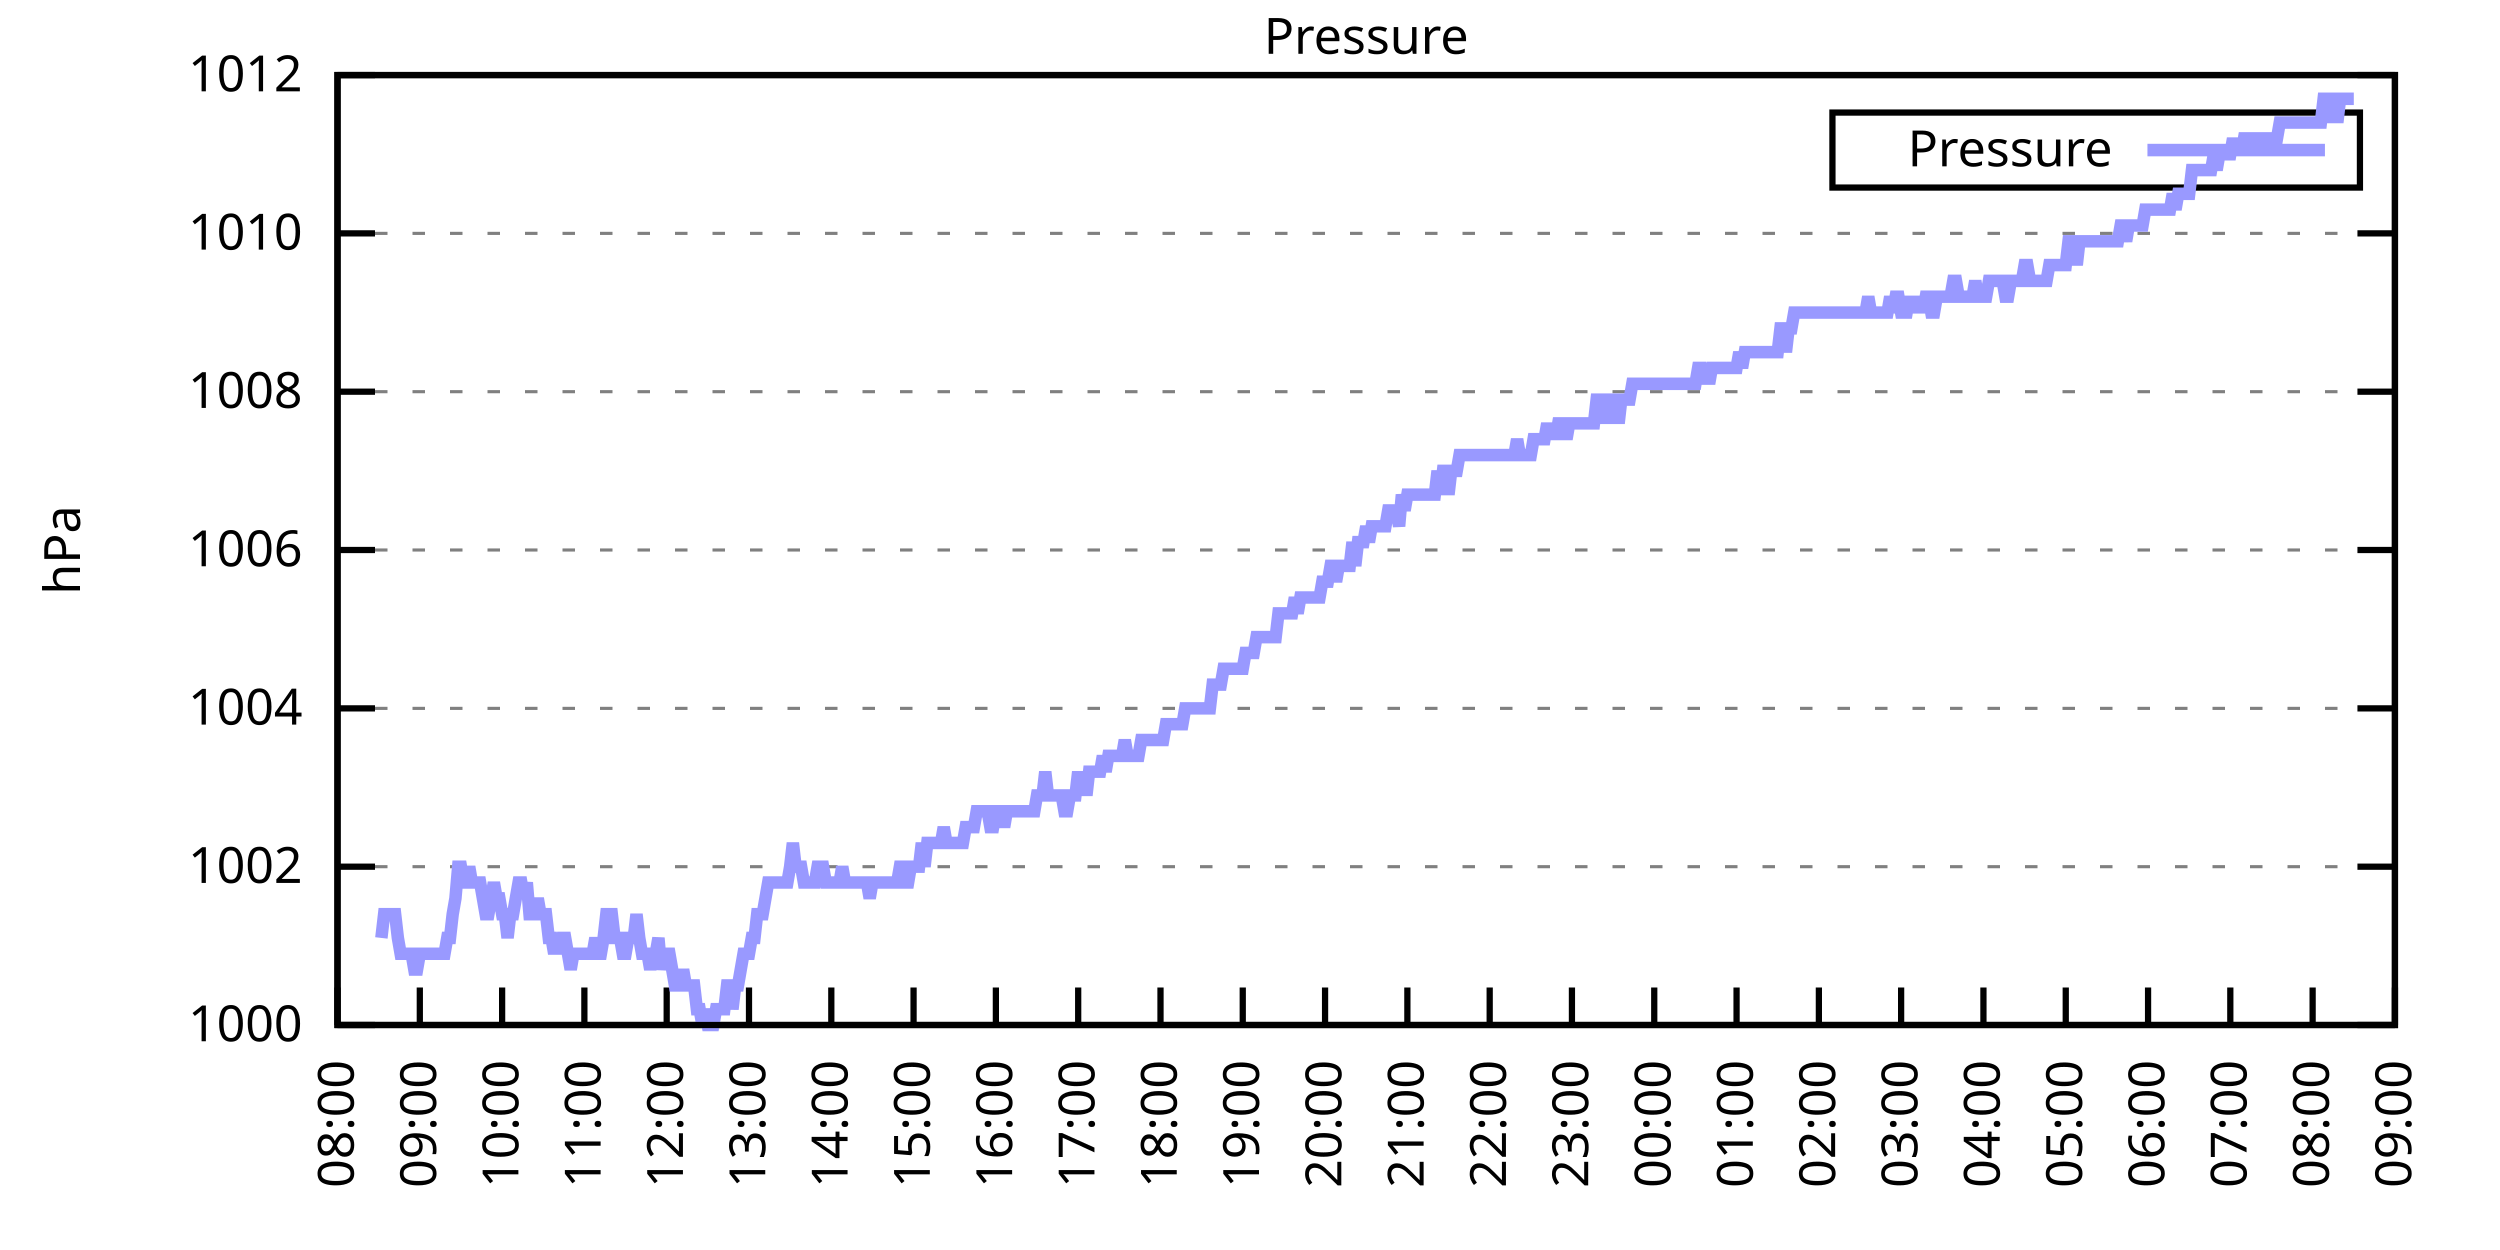
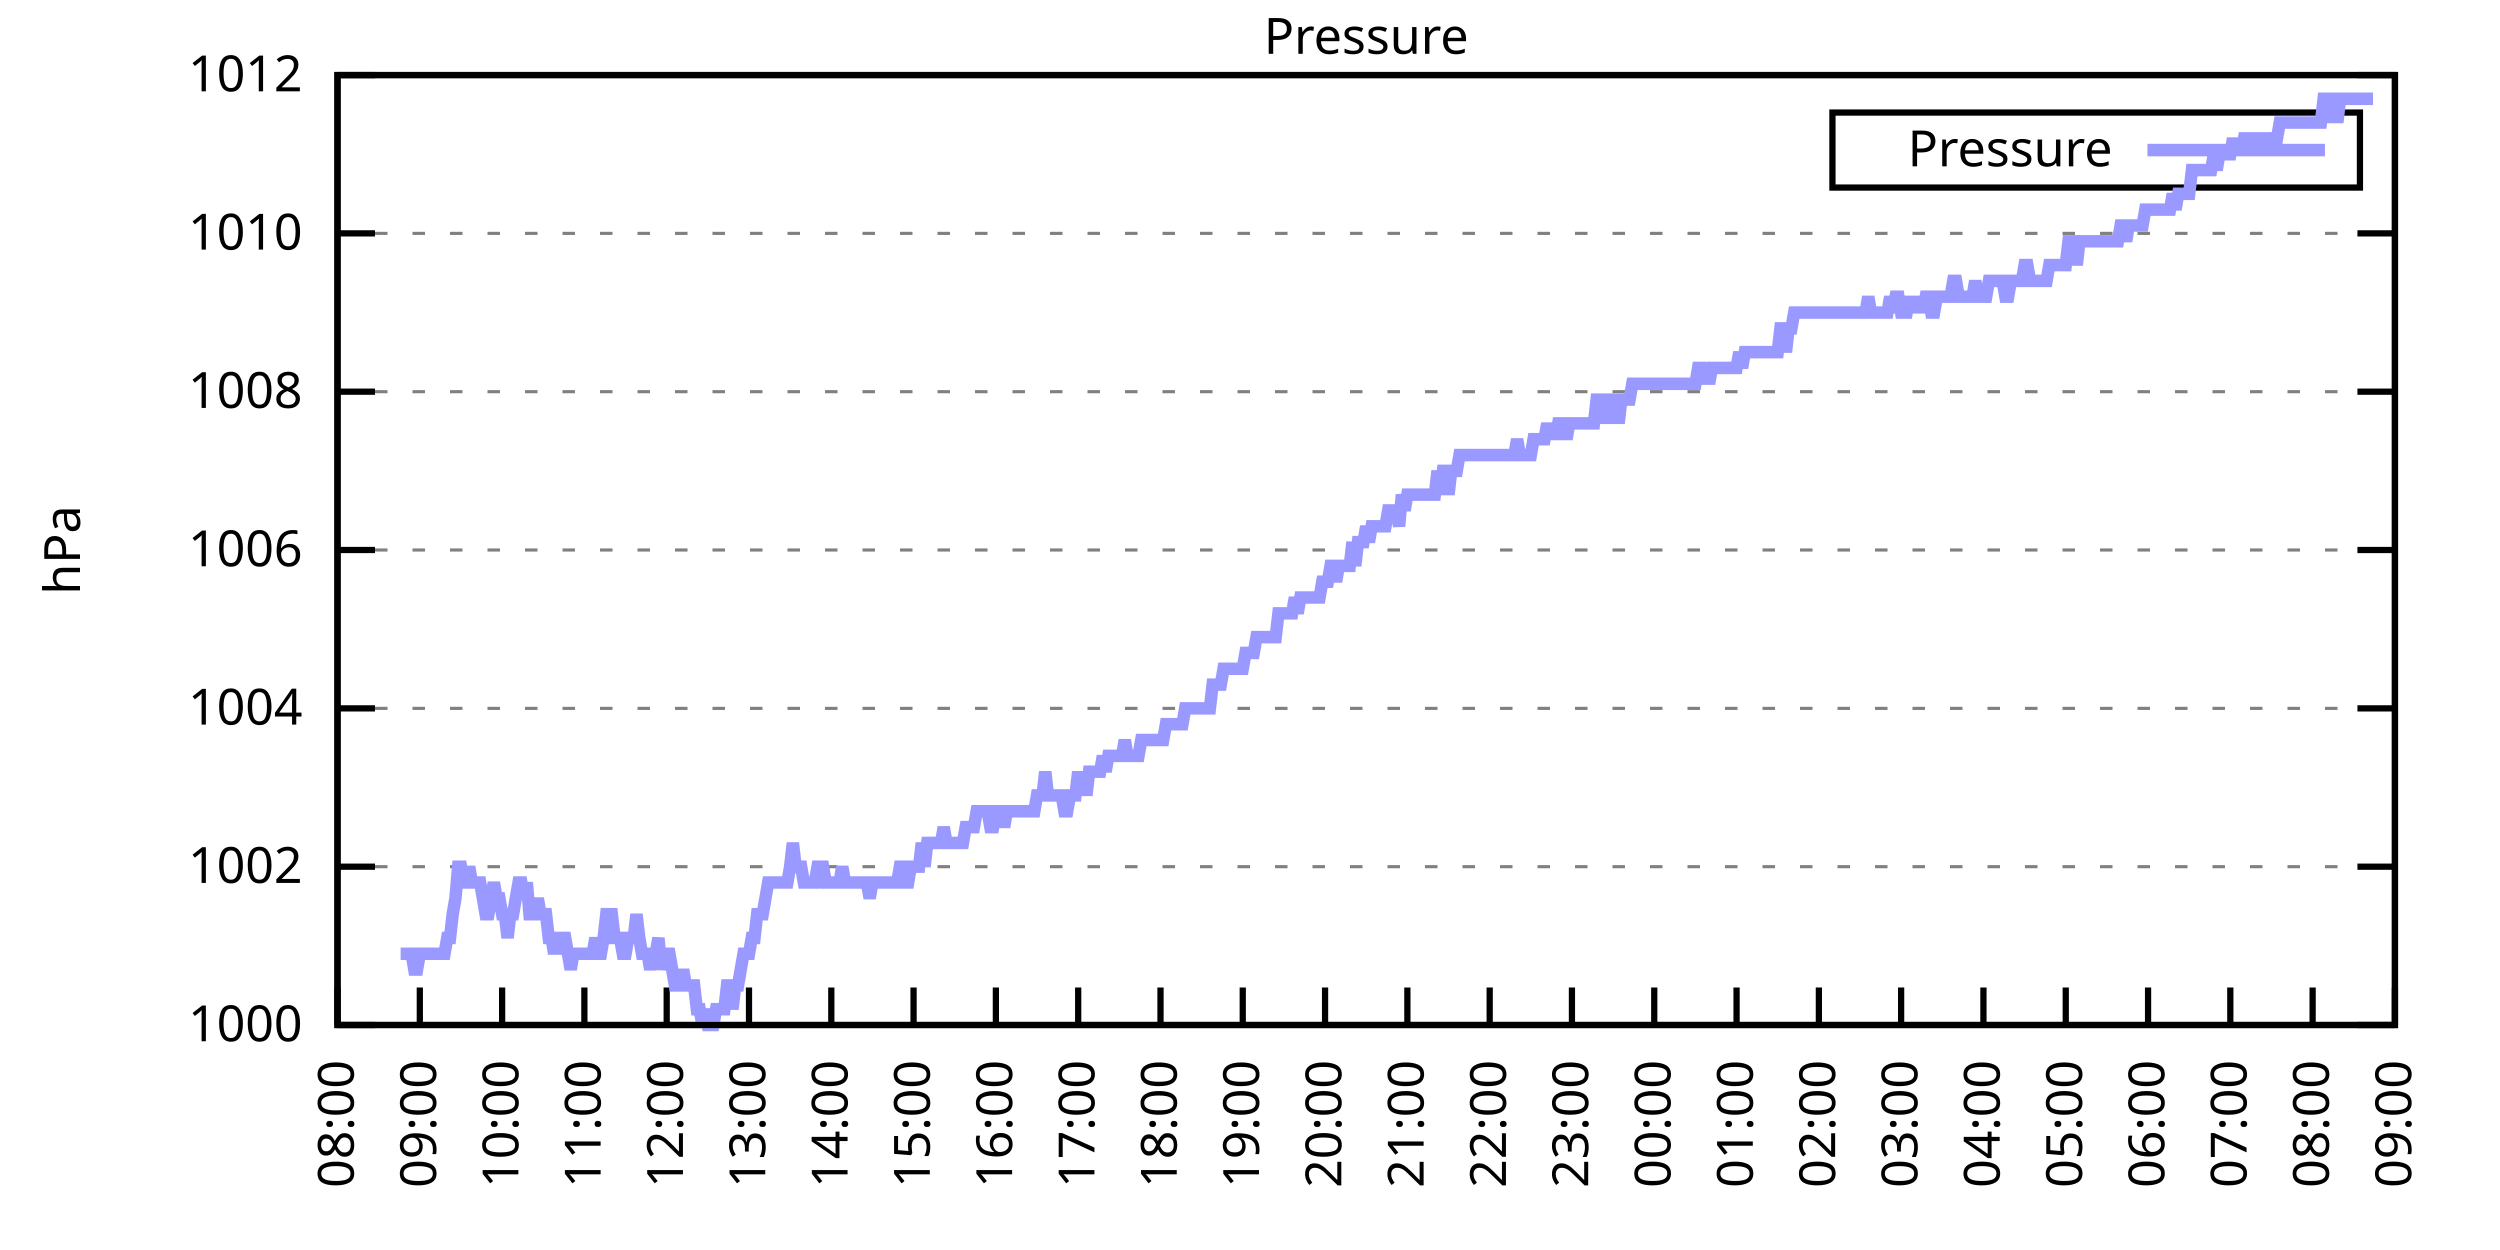
<svg xmlns="http://www.w3.org/2000/svg" xmlns:xlink="http://www.w3.org/1999/xlink" width="400" height="200" viewBox="0 0 400 200">
  <g id="gnuplot_canvas">
    <rect x="0" y="0" width="400" height="200" fill="none" />
    <defs>
      <circle id="gpDot" r="0.5" stroke-width="0.5" stroke="currentColor" />
      <path id="gpPt0" stroke-width="0.333" stroke="currentColor" d="M-1,0 h2 M0,-1 v2" />
      <path id="gpPt1" stroke-width="0.333" stroke="currentColor" d="M-1,-1 L1,1 M1,-1 L-1,1" />
      <path id="gpPt2" stroke-width="0.333" stroke="currentColor" d="M-1,0 L1,0 M0,-1 L0,1 M-1,-1 L1,1 M-1,1 L1,-1" />
      <rect id="gpPt3" stroke-width="0.333" stroke="currentColor" x="-1" y="-1" width="2" height="2" />
      <rect id="gpPt4" stroke-width="0.333" stroke="currentColor" fill="currentColor" x="-1" y="-1" width="2" height="2" />
      <circle id="gpPt5" stroke-width="0.333" stroke="currentColor" cx="0" cy="0" r="1" />
      <use xlink:href="#gpPt5" id="gpPt6" fill="currentColor" stroke="none" />
      <path id="gpPt7" stroke-width="0.333" stroke="currentColor" d="M0,-1.33 L-1.33,0.67 L1.33,0.67 z" />
      <use xlink:href="#gpPt7" id="gpPt8" fill="currentColor" stroke="none" />
      <use xlink:href="#gpPt7" id="gpPt9" stroke="currentColor" transform="rotate(180)" />
      <use xlink:href="#gpPt9" id="gpPt10" fill="currentColor" stroke="none" />
      <use xlink:href="#gpPt3" id="gpPt11" stroke="currentColor" transform="rotate(45)" />
      <use xlink:href="#gpPt11" id="gpPt12" fill="currentColor" stroke="none" />
      <path id="gpPt13" stroke-width="0.333" stroke="currentColor" d="M0,1.330 L1.265,0.411 L0.782,-1.067 L-0.782,-1.076 L-1.265,0.411 z" />
      <use xlink:href="#gpPt13" id="gpPt14" fill="currentColor" stroke="none" />
      <filter id="textbox" filterUnits="objectBoundingBox" x="0" y="0" height="1" width="1">
        <feFlood flood-color="white" flood-opacity="1" result="bgnd" />
        <feComposite in="SourceGraphic" in2="bgnd" operator="atop" />
      </filter>
      <filter id="greybox" filterUnits="objectBoundingBox" x="0" y="0" height="1" width="1">
        <feFlood flood-color="lightgrey" flood-opacity="1" result="grey" />
        <feComposite in="SourceGraphic" in2="grey" operator="atop" />
      </filter>
    </defs>
    <g fill="none" color="white" stroke="currentColor" stroke-width="1.00" stroke-linecap="butt" stroke-linejoin="miter">
</g>
    <g fill="none" color="black" stroke="currentColor" stroke-width="1.00" stroke-linecap="butt" stroke-linejoin="miter">
      <g stroke="none" shape-rendering="crispEdges">
        <polygon fill="rgb(255, 255, 255)" points="54.00,164.00 383.18,164.00 383.18,12.02 54.00,12.02 " />
      </g>
    </g>
    <g fill="none" color="black" stroke="currentColor" stroke-width="1.00" stroke-linecap="butt" stroke-linejoin="miter">
</g>
    <g fill="none" color="black" stroke="black" stroke-width="0.50" stroke-linecap="butt" stroke-linejoin="miter">
</g>
    <g fill="none" color="gray" stroke="currentColor" stroke-width="0.50" stroke-linecap="butt" stroke-linejoin="miter">
      <path stroke="gray" stroke-dasharray="2,4" class="gridline" d="M54.00,164.00 L383.19,164.00  " />
    </g>
    <g fill="none" color="gray" stroke="gray" stroke-width="1.00" stroke-linecap="butt" stroke-linejoin="miter">
</g>
    <g fill="none" color="black" stroke="currentColor" stroke-width="1.00" stroke-linecap="butt" stroke-linejoin="miter">
      <path stroke="black" d="M54.00,164.00 L60.00,164.00 M383.19,164.00 L377.19,164.00  " />
      <g transform="translate(48.40,166.60)" stroke="none" fill="black" font-family="Sans" font-size="8.00" text-anchor="end">
        <text>
          <tspan font-family="Sans"> 1000</tspan>
        </text>
      </g>
    </g>
    <g fill="none" color="black" stroke="currentColor" stroke-width="1.00" stroke-linecap="butt" stroke-linejoin="miter">
</g>
    <g fill="none" color="black" stroke="black" stroke-width="0.50" stroke-linecap="butt" stroke-linejoin="miter">
</g>
    <g fill="none" color="gray" stroke="currentColor" stroke-width="0.50" stroke-linecap="butt" stroke-linejoin="miter">
      <path stroke="gray" stroke-dasharray="2,4" class="gridline" d="M54.00,138.67 L383.19,138.67  " />
    </g>
    <g fill="none" color="gray" stroke="gray" stroke-width="1.00" stroke-linecap="butt" stroke-linejoin="miter">
</g>
    <g fill="none" color="black" stroke="currentColor" stroke-width="1.00" stroke-linecap="butt" stroke-linejoin="miter">
      <path stroke="black" d="M54.00,138.67 L60.00,138.67 M383.19,138.67 L377.19,138.67  " />
      <g transform="translate(48.40,141.27)" stroke="none" fill="black" font-family="Sans" font-size="8.00" text-anchor="end">
        <text>
          <tspan font-family="Sans"> 1002</tspan>
        </text>
      </g>
    </g>
    <g fill="none" color="black" stroke="currentColor" stroke-width="1.00" stroke-linecap="butt" stroke-linejoin="miter">
</g>
    <g fill="none" color="black" stroke="black" stroke-width="0.50" stroke-linecap="butt" stroke-linejoin="miter">
</g>
    <g fill="none" color="gray" stroke="currentColor" stroke-width="0.50" stroke-linecap="butt" stroke-linejoin="miter">
      <path stroke="gray" stroke-dasharray="2,4" class="gridline" d="M54.00,113.34 L383.19,113.34  " />
    </g>
    <g fill="none" color="gray" stroke="gray" stroke-width="1.00" stroke-linecap="butt" stroke-linejoin="miter">
</g>
    <g fill="none" color="black" stroke="currentColor" stroke-width="1.00" stroke-linecap="butt" stroke-linejoin="miter">
      <path stroke="black" d="M54.00,113.34 L60.00,113.34 M383.19,113.34 L377.19,113.34  " />
      <g transform="translate(48.40,115.94)" stroke="none" fill="black" font-family="Sans" font-size="8.00" text-anchor="end">
        <text>
          <tspan font-family="Sans"> 1004</tspan>
        </text>
      </g>
    </g>
    <g fill="none" color="black" stroke="currentColor" stroke-width="1.00" stroke-linecap="butt" stroke-linejoin="miter">
</g>
    <g fill="none" color="black" stroke="black" stroke-width="0.50" stroke-linecap="butt" stroke-linejoin="miter">
</g>
    <g fill="none" color="gray" stroke="currentColor" stroke-width="0.50" stroke-linecap="butt" stroke-linejoin="miter">
      <path stroke="gray" stroke-dasharray="2,4" class="gridline" d="M54.00,88.00 L383.19,88.00  " />
    </g>
    <g fill="none" color="gray" stroke="gray" stroke-width="1.00" stroke-linecap="butt" stroke-linejoin="miter">
</g>
    <g fill="none" color="black" stroke="currentColor" stroke-width="1.00" stroke-linecap="butt" stroke-linejoin="miter">
      <path stroke="black" d="M54.00,88.00 L60.00,88.00 M383.19,88.00 L377.19,88.00  " />
      <g transform="translate(48.40,90.60)" stroke="none" fill="black" font-family="Sans" font-size="8.00" text-anchor="end">
        <text>
          <tspan font-family="Sans"> 1006</tspan>
        </text>
      </g>
    </g>
    <g fill="none" color="black" stroke="currentColor" stroke-width="1.00" stroke-linecap="butt" stroke-linejoin="miter">
</g>
    <g fill="none" color="black" stroke="black" stroke-width="0.50" stroke-linecap="butt" stroke-linejoin="miter">
</g>
    <g fill="none" color="gray" stroke="currentColor" stroke-width="0.50" stroke-linecap="butt" stroke-linejoin="miter">
      <path stroke="gray" stroke-dasharray="2,4" class="gridline" d="M54.00,62.67 L383.19,62.67  " />
    </g>
    <g fill="none" color="gray" stroke="gray" stroke-width="1.00" stroke-linecap="butt" stroke-linejoin="miter">
</g>
    <g fill="none" color="black" stroke="currentColor" stroke-width="1.00" stroke-linecap="butt" stroke-linejoin="miter">
      <path stroke="black" d="M54.00,62.67 L60.00,62.67 M383.19,62.67 L377.19,62.67  " />
      <g transform="translate(48.40,65.27)" stroke="none" fill="black" font-family="Sans" font-size="8.00" text-anchor="end">
        <text>
          <tspan font-family="Sans"> 1008</tspan>
        </text>
      </g>
    </g>
    <g fill="none" color="black" stroke="currentColor" stroke-width="1.00" stroke-linecap="butt" stroke-linejoin="miter">
</g>
    <g fill="none" color="black" stroke="black" stroke-width="0.50" stroke-linecap="butt" stroke-linejoin="miter">
</g>
    <g fill="none" color="gray" stroke="currentColor" stroke-width="0.50" stroke-linecap="butt" stroke-linejoin="miter">
      <path stroke="gray" stroke-dasharray="2,4" class="gridline" d="M54.00,37.34 L383.19,37.34  " />
    </g>
    <g fill="none" color="gray" stroke="gray" stroke-width="1.00" stroke-linecap="butt" stroke-linejoin="miter">
</g>
    <g fill="none" color="black" stroke="currentColor" stroke-width="1.00" stroke-linecap="butt" stroke-linejoin="miter">
      <path stroke="black" d="M54.00,37.34 L60.00,37.34 M383.19,37.34 L377.19,37.34  " />
      <g transform="translate(48.40,39.94)" stroke="none" fill="black" font-family="Sans" font-size="8.00" text-anchor="end">
        <text>
          <tspan font-family="Sans"> 1010</tspan>
        </text>
      </g>
    </g>
    <g fill="none" color="black" stroke="currentColor" stroke-width="1.00" stroke-linecap="butt" stroke-linejoin="miter">
</g>
    <g fill="none" color="black" stroke="black" stroke-width="0.50" stroke-linecap="butt" stroke-linejoin="miter">
</g>
    <g fill="none" color="gray" stroke="currentColor" stroke-width="0.50" stroke-linecap="butt" stroke-linejoin="miter">
      <path stroke="gray" stroke-dasharray="2,4" class="gridline" d="M54.00,12.01 L383.19,12.01  " />
    </g>
    <g fill="none" color="gray" stroke="gray" stroke-width="1.00" stroke-linecap="butt" stroke-linejoin="miter">
</g>
    <g fill="none" color="black" stroke="currentColor" stroke-width="1.00" stroke-linecap="butt" stroke-linejoin="miter">
      <path stroke="black" d="M54.00,12.01 L60.00,12.01 M383.19,12.01 L377.19,12.01  " />
      <g transform="translate(48.40,14.61)" stroke="none" fill="black" font-family="Sans" font-size="8.00" text-anchor="end">
        <text>
          <tspan font-family="Sans"> 1012</tspan>
        </text>
      </g>
    </g>
    <g fill="none" color="black" stroke="currentColor" stroke-width="1.00" stroke-linecap="butt" stroke-linejoin="miter">
      <path stroke="black" d="M54.00,164.00 L54.00,158.00  " />
      <g transform="translate(56.60,169.60) rotate(270.00)" stroke="none" fill="black" font-family="Sans" font-size="8.00" text-anchor="end">
        <text>
          <tspan font-family="Sans">08:00</tspan>
        </text>
      </g>
    </g>
    <g fill="none" color="black" stroke="currentColor" stroke-width="1.00" stroke-linecap="butt" stroke-linejoin="miter">
      <path stroke="black" d="M67.17,164.00 L67.17,158.00  " />
      <g transform="translate(69.77,169.60) rotate(270.00)" stroke="none" fill="black" font-family="Sans" font-size="8.00" text-anchor="end">
        <text>
          <tspan font-family="Sans">09:00</tspan>
        </text>
      </g>
    </g>
    <g fill="none" color="black" stroke="currentColor" stroke-width="1.00" stroke-linecap="butt" stroke-linejoin="miter">
      <path stroke="black" d="M80.34,164.00 L80.34,158.00  " />
      <g transform="translate(82.94,169.60) rotate(270.00)" stroke="none" fill="black" font-family="Sans" font-size="8.00" text-anchor="end">
        <text>
          <tspan font-family="Sans">10:00</tspan>
        </text>
      </g>
    </g>
    <g fill="none" color="black" stroke="currentColor" stroke-width="1.00" stroke-linecap="butt" stroke-linejoin="miter">
      <path stroke="black" d="M93.50,164.00 L93.50,158.00  " />
      <g transform="translate(96.10,169.60) rotate(270.00)" stroke="none" fill="black" font-family="Sans" font-size="8.00" text-anchor="end">
        <text>
          <tspan font-family="Sans">11:00</tspan>
        </text>
      </g>
    </g>
    <g fill="none" color="black" stroke="currentColor" stroke-width="1.00" stroke-linecap="butt" stroke-linejoin="miter">
      <path stroke="black" d="M106.67,164.00 L106.67,158.00  " />
      <g transform="translate(109.27,169.60) rotate(270.00)" stroke="none" fill="black" font-family="Sans" font-size="8.00" text-anchor="end">
        <text>
          <tspan font-family="Sans">12:00</tspan>
        </text>
      </g>
    </g>
    <g fill="none" color="black" stroke="currentColor" stroke-width="1.00" stroke-linecap="butt" stroke-linejoin="miter">
      <path stroke="black" d="M119.84,164.00 L119.84,158.00  " />
      <g transform="translate(122.44,169.60) rotate(270.00)" stroke="none" fill="black" font-family="Sans" font-size="8.00" text-anchor="end">
        <text>
          <tspan font-family="Sans">13:00</tspan>
        </text>
      </g>
    </g>
    <g fill="none" color="black" stroke="currentColor" stroke-width="1.00" stroke-linecap="butt" stroke-linejoin="miter">
      <path stroke="black" d="M133.01,164.00 L133.01,158.00  " />
      <g transform="translate(135.61,169.60) rotate(270.00)" stroke="none" fill="black" font-family="Sans" font-size="8.00" text-anchor="end">
        <text>
          <tspan font-family="Sans">14:00</tspan>
        </text>
      </g>
    </g>
    <g fill="none" color="black" stroke="currentColor" stroke-width="1.00" stroke-linecap="butt" stroke-linejoin="miter">
      <path stroke="black" d="M146.17,164.00 L146.17,158.00  " />
      <g transform="translate(148.77,169.60) rotate(270.00)" stroke="none" fill="black" font-family="Sans" font-size="8.00" text-anchor="end">
        <text>
          <tspan font-family="Sans">15:00</tspan>
        </text>
      </g>
    </g>
    <g fill="none" color="black" stroke="currentColor" stroke-width="1.00" stroke-linecap="butt" stroke-linejoin="miter">
      <path stroke="black" d="M159.34,164.00 L159.34,158.00  " />
      <g transform="translate(161.94,169.60) rotate(270.00)" stroke="none" fill="black" font-family="Sans" font-size="8.00" text-anchor="end">
        <text>
          <tspan font-family="Sans">16:00</tspan>
        </text>
      </g>
    </g>
    <g fill="none" color="black" stroke="currentColor" stroke-width="1.00" stroke-linecap="butt" stroke-linejoin="miter">
      <path stroke="black" d="M172.51,164.00 L172.51,158.00  " />
      <g transform="translate(175.11,169.60) rotate(270.00)" stroke="none" fill="black" font-family="Sans" font-size="8.00" text-anchor="end">
        <text>
          <tspan font-family="Sans">17:00</tspan>
        </text>
      </g>
    </g>
    <g fill="none" color="black" stroke="currentColor" stroke-width="1.00" stroke-linecap="butt" stroke-linejoin="miter">
      <path stroke="black" d="M185.68,164.00 L185.68,158.00  " />
      <g transform="translate(188.28,169.60) rotate(270.00)" stroke="none" fill="black" font-family="Sans" font-size="8.00" text-anchor="end">
        <text>
          <tspan font-family="Sans">18:00</tspan>
        </text>
      </g>
    </g>
    <g fill="none" color="black" stroke="currentColor" stroke-width="1.00" stroke-linecap="butt" stroke-linejoin="miter">
      <path stroke="black" d="M198.84,164.00 L198.84,158.00  " />
      <g transform="translate(201.44,169.60) rotate(270.00)" stroke="none" fill="black" font-family="Sans" font-size="8.00" text-anchor="end">
        <text>
          <tspan font-family="Sans">19:00</tspan>
        </text>
      </g>
    </g>
    <g fill="none" color="black" stroke="currentColor" stroke-width="1.00" stroke-linecap="butt" stroke-linejoin="miter">
      <path stroke="black" d="M212.01,164.00 L212.01,158.00  " />
      <g transform="translate(214.61,169.60) rotate(270.00)" stroke="none" fill="black" font-family="Sans" font-size="8.00" text-anchor="end">
        <text>
          <tspan font-family="Sans">20:00</tspan>
        </text>
      </g>
    </g>
    <g fill="none" color="black" stroke="currentColor" stroke-width="1.00" stroke-linecap="butt" stroke-linejoin="miter">
      <path stroke="black" d="M225.18,164.00 L225.18,158.00  " />
      <g transform="translate(227.78,169.60) rotate(270.00)" stroke="none" fill="black" font-family="Sans" font-size="8.00" text-anchor="end">
        <text>
          <tspan font-family="Sans">21:00</tspan>
        </text>
      </g>
    </g>
    <g fill="none" color="black" stroke="currentColor" stroke-width="1.00" stroke-linecap="butt" stroke-linejoin="miter">
      <path stroke="black" d="M238.35,164.00 L238.35,158.00  " />
      <g transform="translate(240.95,169.60) rotate(270.00)" stroke="none" fill="black" font-family="Sans" font-size="8.00" text-anchor="end">
        <text>
          <tspan font-family="Sans">22:00</tspan>
        </text>
      </g>
    </g>
    <g fill="none" color="black" stroke="currentColor" stroke-width="1.00" stroke-linecap="butt" stroke-linejoin="miter">
      <path stroke="black" d="M251.51,164.00 L251.51,158.00  " />
      <g transform="translate(254.11,169.60) rotate(270.00)" stroke="none" fill="black" font-family="Sans" font-size="8.00" text-anchor="end">
        <text>
          <tspan font-family="Sans">23:00</tspan>
        </text>
      </g>
    </g>
    <g fill="none" color="black" stroke="currentColor" stroke-width="1.00" stroke-linecap="butt" stroke-linejoin="miter">
      <path stroke="black" d="M264.68,164.00 L264.68,158.00  " />
      <g transform="translate(267.28,169.60) rotate(270.00)" stroke="none" fill="black" font-family="Sans" font-size="8.00" text-anchor="end">
        <text>
          <tspan font-family="Sans">00:00</tspan>
        </text>
      </g>
    </g>
    <g fill="none" color="black" stroke="currentColor" stroke-width="1.00" stroke-linecap="butt" stroke-linejoin="miter">
      <path stroke="black" d="M277.85,164.00 L277.85,158.00  " />
      <g transform="translate(280.45,169.60) rotate(270.00)" stroke="none" fill="black" font-family="Sans" font-size="8.00" text-anchor="end">
        <text>
          <tspan font-family="Sans">01:00</tspan>
        </text>
      </g>
    </g>
    <g fill="none" color="black" stroke="currentColor" stroke-width="1.00" stroke-linecap="butt" stroke-linejoin="miter">
      <path stroke="black" d="M291.02,164.00 L291.02,158.00  " />
      <g transform="translate(293.62,169.60) rotate(270.00)" stroke="none" fill="black" font-family="Sans" font-size="8.00" text-anchor="end">
        <text>
          <tspan font-family="Sans">02:00</tspan>
        </text>
      </g>
    </g>
    <g fill="none" color="black" stroke="currentColor" stroke-width="1.00" stroke-linecap="butt" stroke-linejoin="miter">
      <path stroke="black" d="M304.18,164.00 L304.18,158.00  " />
      <g transform="translate(306.78,169.60) rotate(270.00)" stroke="none" fill="black" font-family="Sans" font-size="8.00" text-anchor="end">
        <text>
          <tspan font-family="Sans">03:00</tspan>
        </text>
      </g>
    </g>
    <g fill="none" color="black" stroke="currentColor" stroke-width="1.00" stroke-linecap="butt" stroke-linejoin="miter">
      <path stroke="black" d="M317.35,164.00 L317.35,158.00  " />
      <g transform="translate(319.95,169.60) rotate(270.00)" stroke="none" fill="black" font-family="Sans" font-size="8.00" text-anchor="end">
        <text>
          <tspan font-family="Sans">04:00</tspan>
        </text>
      </g>
    </g>
    <g fill="none" color="black" stroke="currentColor" stroke-width="1.00" stroke-linecap="butt" stroke-linejoin="miter">
      <path stroke="black" d="M330.52,164.00 L330.52,158.00  " />
      <g transform="translate(333.12,169.60) rotate(270.00)" stroke="none" fill="black" font-family="Sans" font-size="8.00" text-anchor="end">
        <text>
          <tspan font-family="Sans">05:00</tspan>
        </text>
      </g>
    </g>
    <g fill="none" color="black" stroke="currentColor" stroke-width="1.00" stroke-linecap="butt" stroke-linejoin="miter">
      <path stroke="black" d="M343.69,164.00 L343.69,158.00  " />
      <g transform="translate(346.29,169.60) rotate(270.00)" stroke="none" fill="black" font-family="Sans" font-size="8.00" text-anchor="end">
        <text>
          <tspan font-family="Sans">06:00</tspan>
        </text>
      </g>
    </g>
    <g fill="none" color="black" stroke="currentColor" stroke-width="1.00" stroke-linecap="butt" stroke-linejoin="miter">
      <path stroke="black" d="M356.85,164.00 L356.85,158.00  " />
      <g transform="translate(359.45,169.60) rotate(270.00)" stroke="none" fill="black" font-family="Sans" font-size="8.00" text-anchor="end">
        <text>
          <tspan font-family="Sans">07:00</tspan>
        </text>
      </g>
    </g>
    <g fill="none" color="black" stroke="currentColor" stroke-width="1.00" stroke-linecap="butt" stroke-linejoin="miter">
      <path stroke="black" d="M370.02,164.00 L370.02,158.00  " />
      <g transform="translate(372.62,169.60) rotate(270.00)" stroke="none" fill="black" font-family="Sans" font-size="8.00" text-anchor="end">
        <text>
          <tspan font-family="Sans">08:00</tspan>
        </text>
      </g>
    </g>
    <g fill="none" color="black" stroke="currentColor" stroke-width="1.00" stroke-linecap="butt" stroke-linejoin="miter">
      <path stroke="black" d="M383.19,164.00 L383.19,158.00  " />
      <g transform="translate(385.79,169.60) rotate(270.00)" stroke="none" fill="black" font-family="Sans" font-size="8.00" text-anchor="end">
        <text>
          <tspan font-family="Sans">09:00</tspan>
        </text>
      </g>
    </g>
    <g fill="none" color="black" stroke="currentColor" stroke-width="1.00" stroke-linecap="butt" stroke-linejoin="miter">
</g>
    <g fill="none" color="black" stroke="currentColor" stroke-width="1.00" stroke-linecap="butt" stroke-linejoin="miter">
      <path stroke="black" d="M54.00,12.01 L54.00,164.00 L383.19,164.00 L383.19,12.01 L54.00,12.01 Z  " />
    </g>
    <g fill="none" color="black" stroke="currentColor" stroke-width="1.00" stroke-linecap="butt" stroke-linejoin="miter">
</g>
    <g fill="none" color="black" stroke="currentColor" stroke-width="1.00" stroke-linecap="butt" stroke-linejoin="miter">
      <path stroke="black" d="M293.19,30.01 L293.19,18.01 L377.59,18.01 L377.59,30.01 L293.19,30.01 Z  " />
    </g>
    <g id="Pressure_plot_1">
      <g fill="none" color="white" stroke="black" stroke-width="2.00" stroke-linecap="butt" stroke-linejoin="miter">
</g>
      <g fill="none" color="black" stroke="currentColor" stroke-width="2.00" stroke-linecap="butt" stroke-linejoin="miter">
        <g transform="translate(337.99,26.61)" stroke="none" fill="black" font-family="Sans" font-size="8.00" text-anchor="end">
          <text>
            <tspan font-family="Sans">Pressure</tspan>
          </text>
        </g>
      </g>
      <g fill="none" color="black" stroke="currentColor" stroke-width="2.00" stroke-linecap="butt" stroke-linejoin="miter">
-         <path stroke="rgb(153, 153, 255)" d="M343.59,24.01 L371.99,24.01 M61.02,150.07 L61.46,146.27 L61.90,146.27 L62.34,146.27 L62.78,146.27 L63.22,146.27   L63.66,150.07 L64.10,152.60 L64.53,152.60 L64.97,152.60 L65.41,152.60 L65.85,152.60 L66.29,155.13 L66.73,155.13   L67.17,152.60 L67.61,152.60 L68.05,152.60 L68.48,152.60 L68.92,152.60 L69.36,152.60 L69.80,152.60 L70.24,152.60   L70.68,152.60 L71.12,152.60 L71.56,150.07 L72.00,150.07 L72.43,146.27 L72.87,143.73 L73.31,138.67 L73.75,138.67   L74.19,141.20 L74.63,141.20 L75.07,138.67 L75.51,141.20 L75.95,141.20 L76.38,141.20 L76.82,141.20 L77.26,143.73   L77.70,146.27 L78.14,146.27 L78.58,143.73 L79.02,141.20 L79.46,143.73 L79.90,143.73 L80.34,146.27 L80.77,146.27   L81.21,150.07 L81.65,146.27 L82.09,146.27 L82.53,143.73 L82.97,141.20 L83.41,141.20 L83.85,143.73 L84.29,141.20   L84.72,146.27 L85.16,146.27 L85.60,146.27 L86.04,143.73 L86.48,146.27 L86.92,146.27 L87.36,146.27 L87.80,150.07   L88.24,150.07 L88.67,152.60 L89.11,150.07 L89.55,152.60 L89.99,150.07 L90.43,150.07 L90.87,152.60 L91.31,155.13   L91.75,152.60 L92.19,152.60 L92.62,152.60 L93.06,152.60 L93.50,152.60 L93.94,152.60 L94.38,152.60 L94.82,152.60   L95.26,150.07 L95.70,152.60 L96.14,152.60 L96.58,150.07 L97.01,146.27 L97.45,146.27 L97.89,146.27 L98.33,150.07   L98.77,150.07 L99.21,150.07 L99.65,152.60 L100.09,152.60 L100.53,150.07 L100.96,150.07 L101.40,150.07 L101.84,146.27   L102.28,150.07 L102.72,152.60 L103.16,152.60 L103.60,152.60 L104.04,155.13 L104.48,152.60 L104.91,152.60 L105.35,150.07   L105.79,155.13 L106.23,152.60 L106.67,152.60 L107.11,152.60 L107.55,155.13 L107.99,157.67 L108.43,157.67 L108.87,157.67   L109.30,155.13 L109.74,157.67 L110.18,157.67 L110.62,157.67 L111.06,157.67 L111.50,161.47 L111.94,161.47 L112.38,164.00   L112.82,161.47 L113.25,164.00 L113.69,164.00 L114.13,164.00 L114.57,161.47 L115.01,161.47 L115.45,161.47 L115.89,161.47   L116.33,157.67 L116.77,157.67 L117.20,161.47 L117.64,157.67 L118.08,157.67 L118.52,155.13 L118.96,152.60 L119.40,152.60   L119.84,152.60 L120.28,150.07 L120.72,150.07 L121.15,146.27 L121.59,146.27 L122.03,146.27 L122.47,143.73 L122.91,141.20   L123.35,141.20 L123.79,141.20 L124.23,141.20 L124.67,141.20 L125.11,141.20 L125.54,141.20 L125.98,141.20 L126.42,138.67   L126.86,134.87 L127.30,138.67 L127.74,138.67 L128.18,138.67 L128.62,141.20 L129.06,141.20 L129.49,141.20 L129.93,141.20   L130.37,141.20 L130.81,138.67 L131.25,138.67 L131.69,138.67 L132.13,141.20 L132.57,141.20 L133.01,141.20 L133.44,141.20   L133.88,141.20 L134.32,141.20 L134.76,138.67 L135.20,141.20 L135.64,141.20 L136.08,141.20 L136.52,141.20 L136.96,141.20   L137.39,141.20 L137.83,141.20 L138.27,141.20 L138.71,141.20 L139.15,143.73 L139.59,141.20 L140.03,141.20 L140.47,141.20   L140.91,141.20 L141.35,141.20 L141.78,141.20 L142.22,141.20 L142.66,141.20 L143.10,141.20 L143.54,141.20 L143.98,138.67   L144.42,138.67 L144.86,141.20 L145.30,141.20 L145.73,138.67 L146.17,138.67 L146.61,138.67 L147.05,138.67 L147.49,134.87   L147.93,138.67 L148.37,134.87 L148.81,134.87 L149.25,134.87 L149.68,134.87 L150.12,134.87 L150.56,134.87 L151.00,132.34   L151.44,134.87 L151.88,134.87 L152.32,134.87 L152.76,134.87 L153.20,134.87 L153.63,134.87 L154.07,134.87 L154.51,132.34   L154.95,132.34 L155.39,132.34 L155.83,132.34 L156.27,129.80 L156.71,129.80 L157.15,129.80 L157.59,129.80 L158.02,129.80   L158.46,132.34 L158.90,132.34 L159.34,129.80 L159.78,129.80 L160.22,129.80 L160.66,132.34 L161.10,129.80 L161.54,129.80   L161.97,129.80 L162.41,129.80 L162.85,129.80 L163.29,129.80 L163.73,129.80 L164.17,129.80 L164.61,129.80 L165.05,129.80   L165.49,129.80 L165.92,127.27 L166.36,127.27 L166.80,127.27 L167.24,123.47 L167.68,127.27 L168.12,127.27 L168.56,127.27   L169.00,127.27 L169.44,127.27 L169.87,127.27 L170.31,129.80 L170.75,129.80 L171.19,127.27 L171.63,127.27 L172.07,127.27   L172.51,123.47 L172.95,127.27 L173.39,123.47 L173.83,127.27 L174.26,123.47 L174.70,123.47 L175.14,123.47 L175.58,123.47   L176.02,123.47 L176.46,120.94 L176.90,123.47 L177.34,120.94 L177.78,120.94 L178.21,120.94 L178.65,120.94 L179.09,120.94   L179.53,120.94 L179.97,118.40 L180.41,120.94 L180.85,120.94 L181.29,120.94 L181.73,120.94 L182.16,120.94 L182.60,118.40   L183.04,118.40 L183.48,118.40 L183.92,118.40 L184.36,118.40 L184.80,118.40 L185.24,118.40 L185.68,118.40 L186.11,118.40   L186.55,115.87 L186.99,115.87 L187.43,115.87 L187.87,115.87 L188.31,115.87 L188.75,115.87 L189.19,115.87 L189.63,113.34   L190.07,113.34 L190.50,113.34 L190.94,113.34 L191.38,113.34 L191.82,113.34 L192.26,113.34 L192.70,113.34 L193.14,113.34   L193.58,113.34 L194.02,109.54 L194.45,109.54 L194.89,109.54 L195.33,109.54 L195.77,107.00 L196.21,107.00 L196.65,107.00   L197.09,107.00 L197.53,107.00 L197.97,107.00 L198.40,107.00 L198.84,107.00 L199.28,104.47 L199.72,104.47 L200.16,104.47   L200.60,104.47 L201.04,101.94 L201.48,101.94 L201.92,101.94 L202.35,101.94 L202.79,101.94 L203.23,101.94 L203.67,101.94   L204.11,101.94 L204.55,98.14 L204.99,98.14 L205.43,98.14 L205.87,98.14 L206.31,98.14 L206.74,98.14 L207.18,95.60   L207.62,98.14 L208.06,95.60 L208.50,95.60 L208.94,95.60 L209.38,95.60 L209.82,95.60 L210.26,95.60 L210.69,95.60   L211.13,95.60 L211.57,93.07 L212.01,93.07 L212.45,93.07 L212.89,90.54 L213.33,90.54 L213.77,93.07 L214.21,90.54   L214.64,90.54 L215.08,90.54 L215.52,90.54 L215.96,90.54 L216.40,86.74 L216.84,90.54 L217.28,86.74 L217.72,86.74   L218.16,86.74 L218.60,84.21 L219.03,86.74 L219.47,84.21 L219.91,84.21 L220.35,84.21 L220.79,84.21 L221.23,84.21   L221.67,84.21 L222.11,81.67 L222.55,81.67 L222.98,81.67 L223.42,81.67 L223.86,84.21 L224.30,79.14 L224.74,81.67   L225.18,79.14 L225.62,79.14 L226.06,79.14 L226.50,79.14 L226.93,79.14 L227.37,79.14 L227.81,79.14 L228.25,79.14   L228.69,79.14 L229.13,79.14 L229.57,79.14 L230.01,75.34 L230.45,79.14 L230.88,75.34 L231.32,75.34 L231.76,79.14   L232.20,75.34 L232.64,75.34 L233.08,75.34 L233.52,72.81 L233.96,72.81 L234.40,72.81 L234.84,72.81 L235.27,72.81   L235.71,72.81 L236.15,72.81 L236.59,72.81 L237.03,72.81 L237.47,72.81 L237.91,72.81 L238.35,72.81 L238.79,72.81   L239.22,72.81 L239.66,72.81 L240.10,72.81 L240.54,72.81 L240.98,72.81 L241.42,72.81 L241.86,72.81 L242.30,72.81   L242.74,70.27 L243.17,72.81 L243.61,72.81 L244.05,72.81 L244.49,72.81 L244.93,72.81 L245.37,70.27 L245.81,70.27   L246.25,70.27 L246.69,70.27 L247.12,70.27 L247.56,67.74 L248.00,70.27 L248.44,67.74 L248.88,70.27 L249.32,67.74   L249.76,67.74 L250.20,67.74 L250.64,70.27 L251.08,67.74 L251.51,67.74 L251.95,67.74 L252.39,67.74 L252.83,67.74   L253.27,67.74 L253.71,67.74 L254.15,67.74 L254.59,67.74 L255.03,67.74 L255.46,63.94 L255.90,63.94 L256.34,63.94   L256.78,67.74 L257.22,63.94 L257.66,63.94 L258.10,67.74 L258.54,63.94 L258.98,67.74 L259.41,63.94 L259.85,63.94   L260.29,63.94 L260.73,63.94 L261.17,61.41 L261.61,61.41 L262.05,61.41 L262.49,61.41 L262.93,61.41 L263.36,61.41   L263.80,61.41 L264.24,61.41 L264.68,61.41 L265.12,61.41 L265.56,61.41 L266.00,61.41 L266.44,61.41 L266.88,61.41   L267.32,61.41 L267.75,61.41 L268.19,61.41 L268.63,61.41 L269.07,61.41 L269.51,61.41 L269.95,61.41 L270.39,61.41   L270.83,61.41 L271.27,61.41 L271.70,58.87 L272.14,58.87 L272.58,61.41 L273.02,58.87 L273.46,61.41 L273.90,58.87   L274.34,58.87 L274.78,58.87 L275.22,58.87 L275.65,58.87 L276.09,58.87 L276.53,58.87 L276.97,58.87 L277.41,58.87   L277.85,58.87 L278.29,56.34 L278.73,58.87 L279.17,56.34 L279.60,56.34 L280.04,56.34 L280.48,56.34 L280.92,56.34   L281.36,56.34 L281.80,56.34 L282.24,56.34 L282.68,56.34 L283.12,56.34 L283.56,56.34 L283.99,56.34 L284.43,56.34   L284.87,52.54 L285.31,52.54 L285.75,56.34 L286.19,52.54 L286.63,52.54 L287.07,50.01 L287.51,50.01 L287.94,50.01   L288.38,50.01 L288.82,50.01 L289.26,50.01 L289.70,50.01 L290.14,50.01 L290.58,50.01 L291.02,50.01 L291.46,50.01   L291.89,50.01 L292.33,50.01 L292.77,50.01 L293.21,50.01 L293.65,50.01 L294.09,50.01 L294.53,50.01 L294.97,50.01   L295.41,50.01 L295.84,50.01 L296.28,50.01 L296.72,50.01 L297.16,50.01 L297.60,50.01 L298.04,50.01 L298.48,50.01   L298.92,47.47 L299.36,50.01 L299.80,50.01 L300.23,50.01 L300.67,50.01 L301.11,50.01 L301.55,50.01 L301.99,50.01   L302.43,47.47 L302.87,50.01 L303.31,47.47 L303.75,47.47 L304.18,50.01 L304.62,50.01 L305.06,50.01 L305.50,47.47   L305.94,50.01 L306.38,47.47 L306.82,50.01 L307.26,47.47 L307.70,50.01 L308.13,47.47 L308.57,47.47 L309.01,50.01   L309.45,50.01 L309.89,47.47 L310.33,47.47 L310.77,47.47 L311.21,47.47 L311.65,47.47 L312.08,47.47 L312.52,44.94   L312.96,44.94 L313.40,47.47 L313.84,47.47 L314.28,47.47 L314.72,47.47 L315.16,47.47 L315.60,47.47 L316.04,44.94   L316.47,47.47 L316.91,47.47 L317.35,47.47 L317.79,47.47 L318.23,44.94 L318.67,44.94 L319.11,44.94 L319.55,44.94   L319.99,44.94 L320.42,44.94 L320.86,47.47 L321.30,47.47 L321.74,44.94 L322.18,44.94 L322.62,44.94 L323.06,44.94   L323.50,44.94 L323.94,42.41 L324.37,42.41 L324.81,44.94 L325.25,44.94 L325.69,44.94 L326.13,44.94 L326.57,44.94   L327.01,44.94 L327.45,44.94 L327.89,42.41 L328.33,42.41 L328.76,42.41 L329.20,42.41 L329.64,42.41 L330.08,42.41   L330.52,42.41 L330.96,38.61 L331.40,38.61 L331.84,38.61 L332.28,42.41 L332.71,38.61 L333.15,38.61 L333.59,38.61   L334.03,38.61 L334.47,38.61 L334.91,38.61 L335.35,38.61 L335.79,38.61 L336.23,38.61 L336.66,38.61 L337.10,38.61   L337.54,38.61 L337.98,38.61 L338.42,38.61 L338.86,38.61 L339.30,36.08 L339.74,36.08 L340.18,38.61 L340.61,36.08   L341.05,36.08 L341.49,36.08 L341.93,36.08 L342.37,36.08 L342.81,36.08 L343.25,33.54 L343.69,33.54 L344.13,33.54   L344.57,33.54 L345.00,33.54 L345.44,33.54 L345.88,33.54 L346.32,33.54 L346.76,33.54 L347.20,33.54 L347.64,31.01   L348.08,33.54 L348.52,31.01 L348.95,31.01 L349.39,31.01 L349.83,31.01 L350.27,31.01 L350.71,27.21 L351.15,27.21   L351.59,27.21 L352.03,27.21 L352.47,27.21 L352.90,27.21 L353.34,27.21 L353.78,27.21 L354.22,24.68 L354.66,27.21   L355.10,24.68 L355.54,24.68 L355.98,24.68 L356.42,24.68 L356.85,24.68 L357.29,22.14 L357.73,24.68 L358.17,22.14   L358.61,24.68 L359.05,22.14 L359.49,22.14 L359.93,22.14 L360.37,22.14 L360.81,22.14 L361.24,22.14 L361.68,22.14   L362.12,22.14 L362.56,22.14 L363.00,22.14 L363.44,22.14 L363.88,22.14 L364.32,22.14 L364.76,19.61 L365.19,19.61   L365.63,19.61 L366.07,19.61 L366.51,19.61 L366.95,19.61 L367.39,19.61 L367.83,19.61 L368.27,19.61 L368.71,19.61   L369.14,19.61 L369.58,19.61 L370.02,19.61 L370.46,19.61 L370.90,19.61 L371.34,19.61 L371.78,15.81 L372.22,15.81   L372.66,15.81 L373.09,19.61 L373.53,15.81 L373.97,19.61 L374.41,15.81 L374.85,15.81 L375.29,15.81 L375.73,15.81   L376.17,15.81 L376.61,15.81  " />
+         <path stroke="rgb(153, 153, 255)" d="M343.59,24.01 L371.99,24.01 M64.10,152.60 L64.53,152.60 L64.97,152.60 L65.41,152.60 L65.85,152.60 L66.29,155.13   L66.73,155.13 L67.17,152.60 L67.61,152.60 L68.05,152.60 L68.48,152.60 L68.92,152.60 L69.36,152.60 L69.80,152.60   L70.24,152.60 L70.68,152.60 L71.12,152.60 L71.56,150.07 L72.00,150.07 L72.43,146.27 L72.87,143.73 L73.31,138.67   L73.75,138.67 L74.19,141.20 L74.63,141.20 L75.07,138.67 L75.51,141.20 L75.95,141.20 L76.38,141.20 L76.82,141.20   L77.26,143.73 L77.70,146.27 L78.14,146.27 L78.58,143.73 L79.02,141.20 L79.46,143.73 L79.90,143.73 L80.34,146.27   L80.77,146.27 L81.21,150.07 L81.65,146.27 L82.09,146.27 L82.53,143.73 L82.97,141.20 L83.41,141.20 L83.85,143.73   L84.29,141.20 L84.72,146.27 L85.16,146.27 L85.60,146.27 L86.04,143.73 L86.48,146.27 L86.92,146.27 L87.36,146.27   L87.80,150.07 L88.24,150.07 L88.67,152.60 L89.11,150.07 L89.55,152.60 L89.99,150.07 L90.43,150.07 L90.87,152.60   L91.31,155.13 L91.75,152.60 L92.19,152.60 L92.62,152.60 L93.06,152.60 L93.50,152.60 L93.94,152.60 L94.38,152.60   L94.82,152.60 L95.26,150.07 L95.70,152.60 L96.14,152.60 L96.58,150.07 L97.01,146.27 L97.45,146.27 L97.89,146.27   L98.33,150.07 L98.77,150.07 L99.21,150.07 L99.65,152.60 L100.09,152.60 L100.53,150.07 L100.96,150.07 L101.40,150.07   L101.84,146.27 L102.28,150.07 L102.72,152.60 L103.16,152.60 L103.60,152.60 L104.04,155.13 L104.48,152.60 L104.91,152.60   L105.35,150.07 L105.79,155.13 L106.23,152.60 L106.67,152.60 L107.11,152.60 L107.55,155.13 L107.99,157.67 L108.43,157.67   L108.87,157.67 L109.30,155.13 L109.74,157.67 L110.18,157.67 L110.62,157.67 L111.06,157.67 L111.50,161.47 L111.94,161.47   L112.38,164.00 L112.82,161.47 L113.25,164.00 L113.69,164.00 L114.13,164.00 L114.57,161.47 L115.01,161.47 L115.45,161.47   L115.89,161.47 L116.33,157.67 L116.77,157.67 L117.20,161.47 L117.64,157.67 L118.08,157.67 L118.52,155.13 L118.96,152.60   L119.40,152.60 L119.84,152.60 L120.28,150.07 L120.72,150.07 L121.15,146.27 L121.59,146.27 L122.03,146.27 L122.47,143.73   L122.91,141.20 L123.35,141.20 L123.79,141.20 L124.23,141.20 L124.67,141.20 L125.11,141.20 L125.54,141.20 L125.98,141.20   L126.42,138.67 L126.86,134.87 L127.30,138.67 L127.74,138.67 L128.18,138.67 L128.62,141.20 L129.06,141.20 L129.49,141.20   L129.93,141.20 L130.37,141.20 L130.81,138.67 L131.25,138.67 L131.69,138.67 L132.13,141.20 L132.57,141.20 L133.01,141.20   L133.44,141.20 L133.88,141.20 L134.32,141.20 L134.76,138.67 L135.20,141.20 L135.64,141.20 L136.08,141.20 L136.52,141.20   L136.96,141.20 L137.39,141.20 L137.83,141.20 L138.27,141.20 L138.71,141.20 L139.15,143.73 L139.59,141.20 L140.03,141.20   L140.47,141.20 L140.91,141.20 L141.35,141.20 L141.78,141.20 L142.22,141.20 L142.66,141.20 L143.10,141.20 L143.54,141.20   L143.98,138.67 L144.42,138.67 L144.86,141.20 L145.30,141.20 L145.73,138.67 L146.17,138.67 L146.61,138.67 L147.05,138.67   L147.49,134.87 L147.93,138.67 L148.37,134.87 L148.81,134.87 L149.25,134.87 L149.68,134.87 L150.12,134.87 L150.56,134.87   L151.00,132.34 L151.44,134.87 L151.88,134.87 L152.32,134.87 L152.76,134.87 L153.20,134.87 L153.63,134.87 L154.07,134.87   L154.51,132.34 L154.95,132.34 L155.39,132.34 L155.83,132.34 L156.27,129.80 L156.71,129.80 L157.15,129.80 L157.59,129.80   L158.02,129.80 L158.46,132.34 L158.90,132.34 L159.34,129.80 L159.78,129.80 L160.22,129.80 L160.66,132.34 L161.10,129.80   L161.54,129.80 L161.97,129.80 L162.41,129.80 L162.85,129.80 L163.29,129.80 L163.73,129.80 L164.17,129.80 L164.61,129.80   L165.05,129.80 L165.49,129.80 L165.92,127.27 L166.36,127.27 L166.80,127.27 L167.24,123.47 L167.68,127.27 L168.12,127.27   L168.56,127.27 L169.00,127.27 L169.44,127.27 L169.87,127.27 L170.31,129.80 L170.75,129.80 L171.19,127.27 L171.63,127.27   L172.07,127.27 L172.51,123.47 L172.95,127.27 L173.39,123.47 L173.83,127.27 L174.26,123.47 L174.70,123.47 L175.14,123.47   L175.58,123.47 L176.02,123.47 L176.46,120.94 L176.90,123.47 L177.34,120.94 L177.78,120.94 L178.21,120.94 L178.65,120.94   L179.09,120.94 L179.53,120.94 L179.97,118.40 L180.41,120.94 L180.85,120.94 L181.29,120.94 L181.73,120.94 L182.16,120.94   L182.60,118.40 L183.04,118.40 L183.48,118.40 L183.92,118.40 L184.36,118.40 L184.80,118.40 L185.24,118.40 L185.68,118.40   L186.11,118.40 L186.55,115.87 L186.99,115.87 L187.43,115.87 L187.87,115.87 L188.31,115.87 L188.75,115.87 L189.19,115.87   L189.63,113.34 L190.07,113.34 L190.50,113.34 L190.94,113.34 L191.38,113.34 L191.82,113.34 L192.26,113.34 L192.70,113.34   L193.14,113.34 L193.58,113.34 L194.02,109.54 L194.45,109.54 L194.89,109.54 L195.33,109.54 L195.77,107.00 L196.21,107.00   L196.65,107.00 L197.09,107.00 L197.53,107.00 L197.97,107.00 L198.40,107.00 L198.84,107.00 L199.28,104.47 L199.72,104.47   L200.16,104.47 L200.60,104.47 L201.04,101.94 L201.48,101.94 L201.92,101.94 L202.35,101.94 L202.79,101.94 L203.23,101.94   L203.67,101.94 L204.11,101.94 L204.55,98.14 L204.99,98.14 L205.43,98.14 L205.87,98.14 L206.31,98.14 L206.74,98.14   L207.18,95.60 L207.62,98.14 L208.06,95.60 L208.50,95.60 L208.94,95.60 L209.38,95.60 L209.82,95.60 L210.26,95.60   L210.69,95.60 L211.13,95.60 L211.57,93.07 L212.01,93.07 L212.45,93.07 L212.89,90.54 L213.33,90.54 L213.77,93.07   L214.21,90.54 L214.64,90.54 L215.08,90.54 L215.52,90.54 L215.96,90.54 L216.40,86.74 L216.84,90.54 L217.28,86.74   L217.72,86.74 L218.16,86.74 L218.60,84.21 L219.03,86.74 L219.47,84.21 L219.91,84.21 L220.35,84.21 L220.79,84.21   L221.23,84.21 L221.67,84.21 L222.11,81.67 L222.55,81.67 L222.98,81.67 L223.42,81.67 L223.86,84.21 L224.30,79.14   L224.74,81.67 L225.18,79.14 L225.62,79.14 L226.06,79.14 L226.50,79.14 L226.93,79.14 L227.37,79.14 L227.81,79.14   L228.25,79.14 L228.69,79.14 L229.13,79.14 L229.57,79.14 L230.01,75.34 L230.45,79.14 L230.88,75.34 L231.32,75.34   L231.76,79.14 L232.20,75.34 L232.64,75.34 L233.08,75.34 L233.52,72.81 L233.96,72.81 L234.40,72.81 L234.84,72.81   L235.27,72.81 L235.71,72.81 L236.15,72.81 L236.59,72.81 L237.03,72.81 L237.47,72.81 L237.91,72.81 L238.35,72.81   L238.79,72.81 L239.22,72.81 L239.66,72.81 L240.10,72.81 L240.54,72.81 L240.98,72.81 L241.42,72.81 L241.86,72.81   L242.30,72.81 L242.74,70.27 L243.17,72.81 L243.61,72.81 L244.05,72.81 L244.49,72.81 L244.93,72.81 L245.37,70.27   L245.81,70.27 L246.25,70.27 L246.69,70.27 L247.12,70.27 L247.56,67.74 L248.00,70.27 L248.44,67.74 L248.88,70.27   L249.32,67.74 L249.76,67.74 L250.20,67.74 L250.64,70.27 L251.08,67.74 L251.51,67.74 L251.95,67.74 L252.39,67.74   L252.83,67.74 L253.27,67.74 L253.71,67.74 L254.15,67.74 L254.59,67.74 L255.03,67.74 L255.46,63.94 L255.90,63.94   L256.34,63.94 L256.78,67.74 L257.22,63.94 L257.66,63.94 L258.10,67.74 L258.54,63.94 L258.98,67.74 L259.41,63.94   L259.85,63.94 L260.29,63.94 L260.73,63.94 L261.17,61.41 L261.61,61.41 L262.05,61.41 L262.49,61.41 L262.93,61.41   L263.36,61.41 L263.80,61.41 L264.24,61.41 L264.68,61.41 L265.12,61.41 L265.56,61.41 L266.00,61.41 L266.44,61.41   L266.88,61.41 L267.32,61.41 L267.75,61.41 L268.19,61.41 L268.63,61.41 L269.07,61.41 L269.51,61.41 L269.95,61.41   L270.39,61.41 L270.83,61.41 L271.27,61.41 L271.70,58.87 L272.14,58.87 L272.58,61.41 L273.02,58.87 L273.46,61.41   L273.90,58.87 L274.34,58.87 L274.78,58.87 L275.22,58.87 L275.65,58.87 L276.09,58.87 L276.53,58.87 L276.97,58.87   L277.41,58.87 L277.85,58.87 L278.29,56.34 L278.73,58.87 L279.17,56.34 L279.60,56.34 L280.04,56.34 L280.48,56.34   L280.92,56.34 L281.36,56.34 L281.80,56.34 L282.24,56.34 L282.68,56.34 L283.12,56.34 L283.56,56.34 L283.99,56.34   L284.43,56.34 L284.87,52.54 L285.31,52.54 L285.75,56.34 L286.19,52.54 L286.63,52.54 L287.07,50.01 L287.51,50.01   L287.94,50.01 L288.38,50.01 L288.82,50.01 L289.26,50.01 L289.70,50.01 L290.14,50.01 L290.58,50.01 L291.02,50.01   L291.46,50.01 L291.89,50.01 L292.33,50.01 L292.77,50.01 L293.21,50.01 L293.65,50.01 L294.09,50.01 L294.53,50.01   L294.97,50.01 L295.41,50.01 L295.84,50.01 L296.28,50.01 L296.72,50.01 L297.16,50.01 L297.60,50.01 L298.04,50.01   L298.48,50.01 L298.92,47.47 L299.36,50.01 L299.80,50.01 L300.23,50.01 L300.67,50.01 L301.11,50.01 L301.55,50.01   L301.99,50.01 L302.43,47.47 L302.87,50.01 L303.31,47.47 L303.75,47.47 L304.18,50.01 L304.62,50.01 L305.06,50.01   L305.50,47.47 L305.94,50.01 L306.38,47.47 L306.82,50.01 L307.26,47.47 L307.70,50.01 L308.13,47.47 L308.57,47.47   L309.01,50.01 L309.45,50.01 L309.89,47.47 L310.33,47.47 L310.77,47.47 L311.21,47.47 L311.65,47.47 L312.08,47.47   L312.52,44.94 L312.96,44.94 L313.40,47.47 L313.84,47.47 L314.28,47.47 L314.72,47.47 L315.16,47.47 L315.60,47.47   L316.04,44.94 L316.47,47.47 L316.91,47.47 L317.35,47.47 L317.79,47.47 L318.23,44.94 L318.67,44.94 L319.11,44.94   L319.55,44.94 L319.99,44.94 L320.42,44.94 L320.86,47.47 L321.30,47.47 L321.74,44.94 L322.18,44.94 L322.62,44.94   L323.06,44.94 L323.50,44.94 L323.94,42.41 L324.37,42.41 L324.81,44.94 L325.25,44.94 L325.69,44.94 L326.13,44.94   L326.57,44.94 L327.01,44.94 L327.45,44.94 L327.89,42.41 L328.33,42.41 L328.76,42.41 L329.20,42.41 L329.64,42.41   L330.08,42.41 L330.52,42.41 L330.96,38.61 L331.40,38.61 L331.84,38.61 L332.28,42.41 L332.71,38.61 L333.15,38.61   L333.59,38.61 L334.03,38.61 L334.47,38.61 L334.91,38.61 L335.35,38.61 L335.79,38.61 L336.23,38.61 L336.66,38.61   L337.10,38.61 L337.54,38.61 L337.98,38.61 L338.42,38.61 L338.86,38.61 L339.30,36.08 L339.74,36.08 L340.18,38.61   L340.61,36.08 L341.05,36.08 L341.49,36.08 L341.93,36.08 L342.37,36.08 L342.81,36.08 L343.25,33.54 L343.69,33.54   L344.13,33.54 L344.57,33.54 L345.00,33.54 L345.44,33.54 L345.88,33.54 L346.32,33.54 L346.76,33.54 L347.20,33.54   L347.64,31.01 L348.08,33.54 L348.52,31.01 L348.95,31.01 L349.39,31.01 L349.83,31.01 L350.27,31.01 L350.71,27.21   L351.15,27.21 L351.59,27.21 L352.03,27.21 L352.47,27.21 L352.90,27.21 L353.34,27.21 L353.78,27.21 L354.22,24.68   L354.66,27.21 L355.10,24.68 L355.54,24.68 L355.98,24.68 L356.42,24.68 L356.85,24.68 L357.29,22.14 L357.73,24.68   L358.17,22.14 L358.61,24.68 L359.05,22.14 L359.49,22.14 L359.93,22.14 L360.37,22.14 L360.81,22.14 L361.24,22.14   L361.68,22.14 L362.12,22.14 L362.56,22.14 L363.00,22.14 L363.44,22.14 L363.88,22.14 L364.32,22.14 L364.76,19.61   L365.19,19.61 L365.63,19.61 L366.07,19.61 L366.51,19.61 L366.95,19.61 L367.39,19.61 L367.83,19.61 L368.27,19.61   L368.71,19.61 L369.14,19.61 L369.58,19.61 L370.02,19.61 L370.46,19.61 L370.90,19.61 L371.34,19.61 L371.78,15.81   L372.22,15.81 L372.66,15.81 L373.09,19.61 L373.53,15.81 L373.97,19.61 L374.41,15.81 L374.85,15.81 L375.29,15.81   L375.73,15.81 L376.17,15.81 L376.61,15.81 L377.05,15.81 L377.48,15.81 L377.92,15.81 L378.36,15.81 L378.80,15.81   L379.24,15.81 L379.68,15.81  " />
      </g>
    </g>
    <g fill="none" color="black" stroke="currentColor" stroke-width="2.00" stroke-linecap="butt" stroke-linejoin="miter">
</g>
    <g fill="none" color="black" stroke="black" stroke-width="1.00" stroke-linecap="butt" stroke-linejoin="miter">
</g>
    <g fill="none" color="black" stroke="currentColor" stroke-width="1.00" stroke-linecap="butt" stroke-linejoin="miter">
      <path stroke="black" d="M54.00,12.01 L54.00,164.00 L383.19,164.00 L383.19,12.01 L54.00,12.01 Z  " />
      <g transform="translate(12.80,88.01) rotate(270.00)" stroke="none" fill="black" font-family="Sans" font-size="8.00" text-anchor="middle">
        <text>
          <tspan font-family="Sans">hPa</tspan>
        </text>
      </g>
    </g>
    <g fill="none" color="black" stroke="currentColor" stroke-width="1.00" stroke-linecap="butt" stroke-linejoin="miter">
</g>
    <g fill="none" color="black" stroke="currentColor" stroke-width="1.00" stroke-linecap="butt" stroke-linejoin="miter">
      <g transform="translate(218.59,8.61)" stroke="none" fill="black" font-family="Sans" font-size="8.00" text-anchor="middle">
        <text>
          <tspan font-family="Sans">Pressure</tspan>
        </text>
      </g>
    </g>
    <g fill="none" color="black" stroke="currentColor" stroke-width="1.00" stroke-linecap="butt" stroke-linejoin="miter">
</g>
  </g>
</svg>
